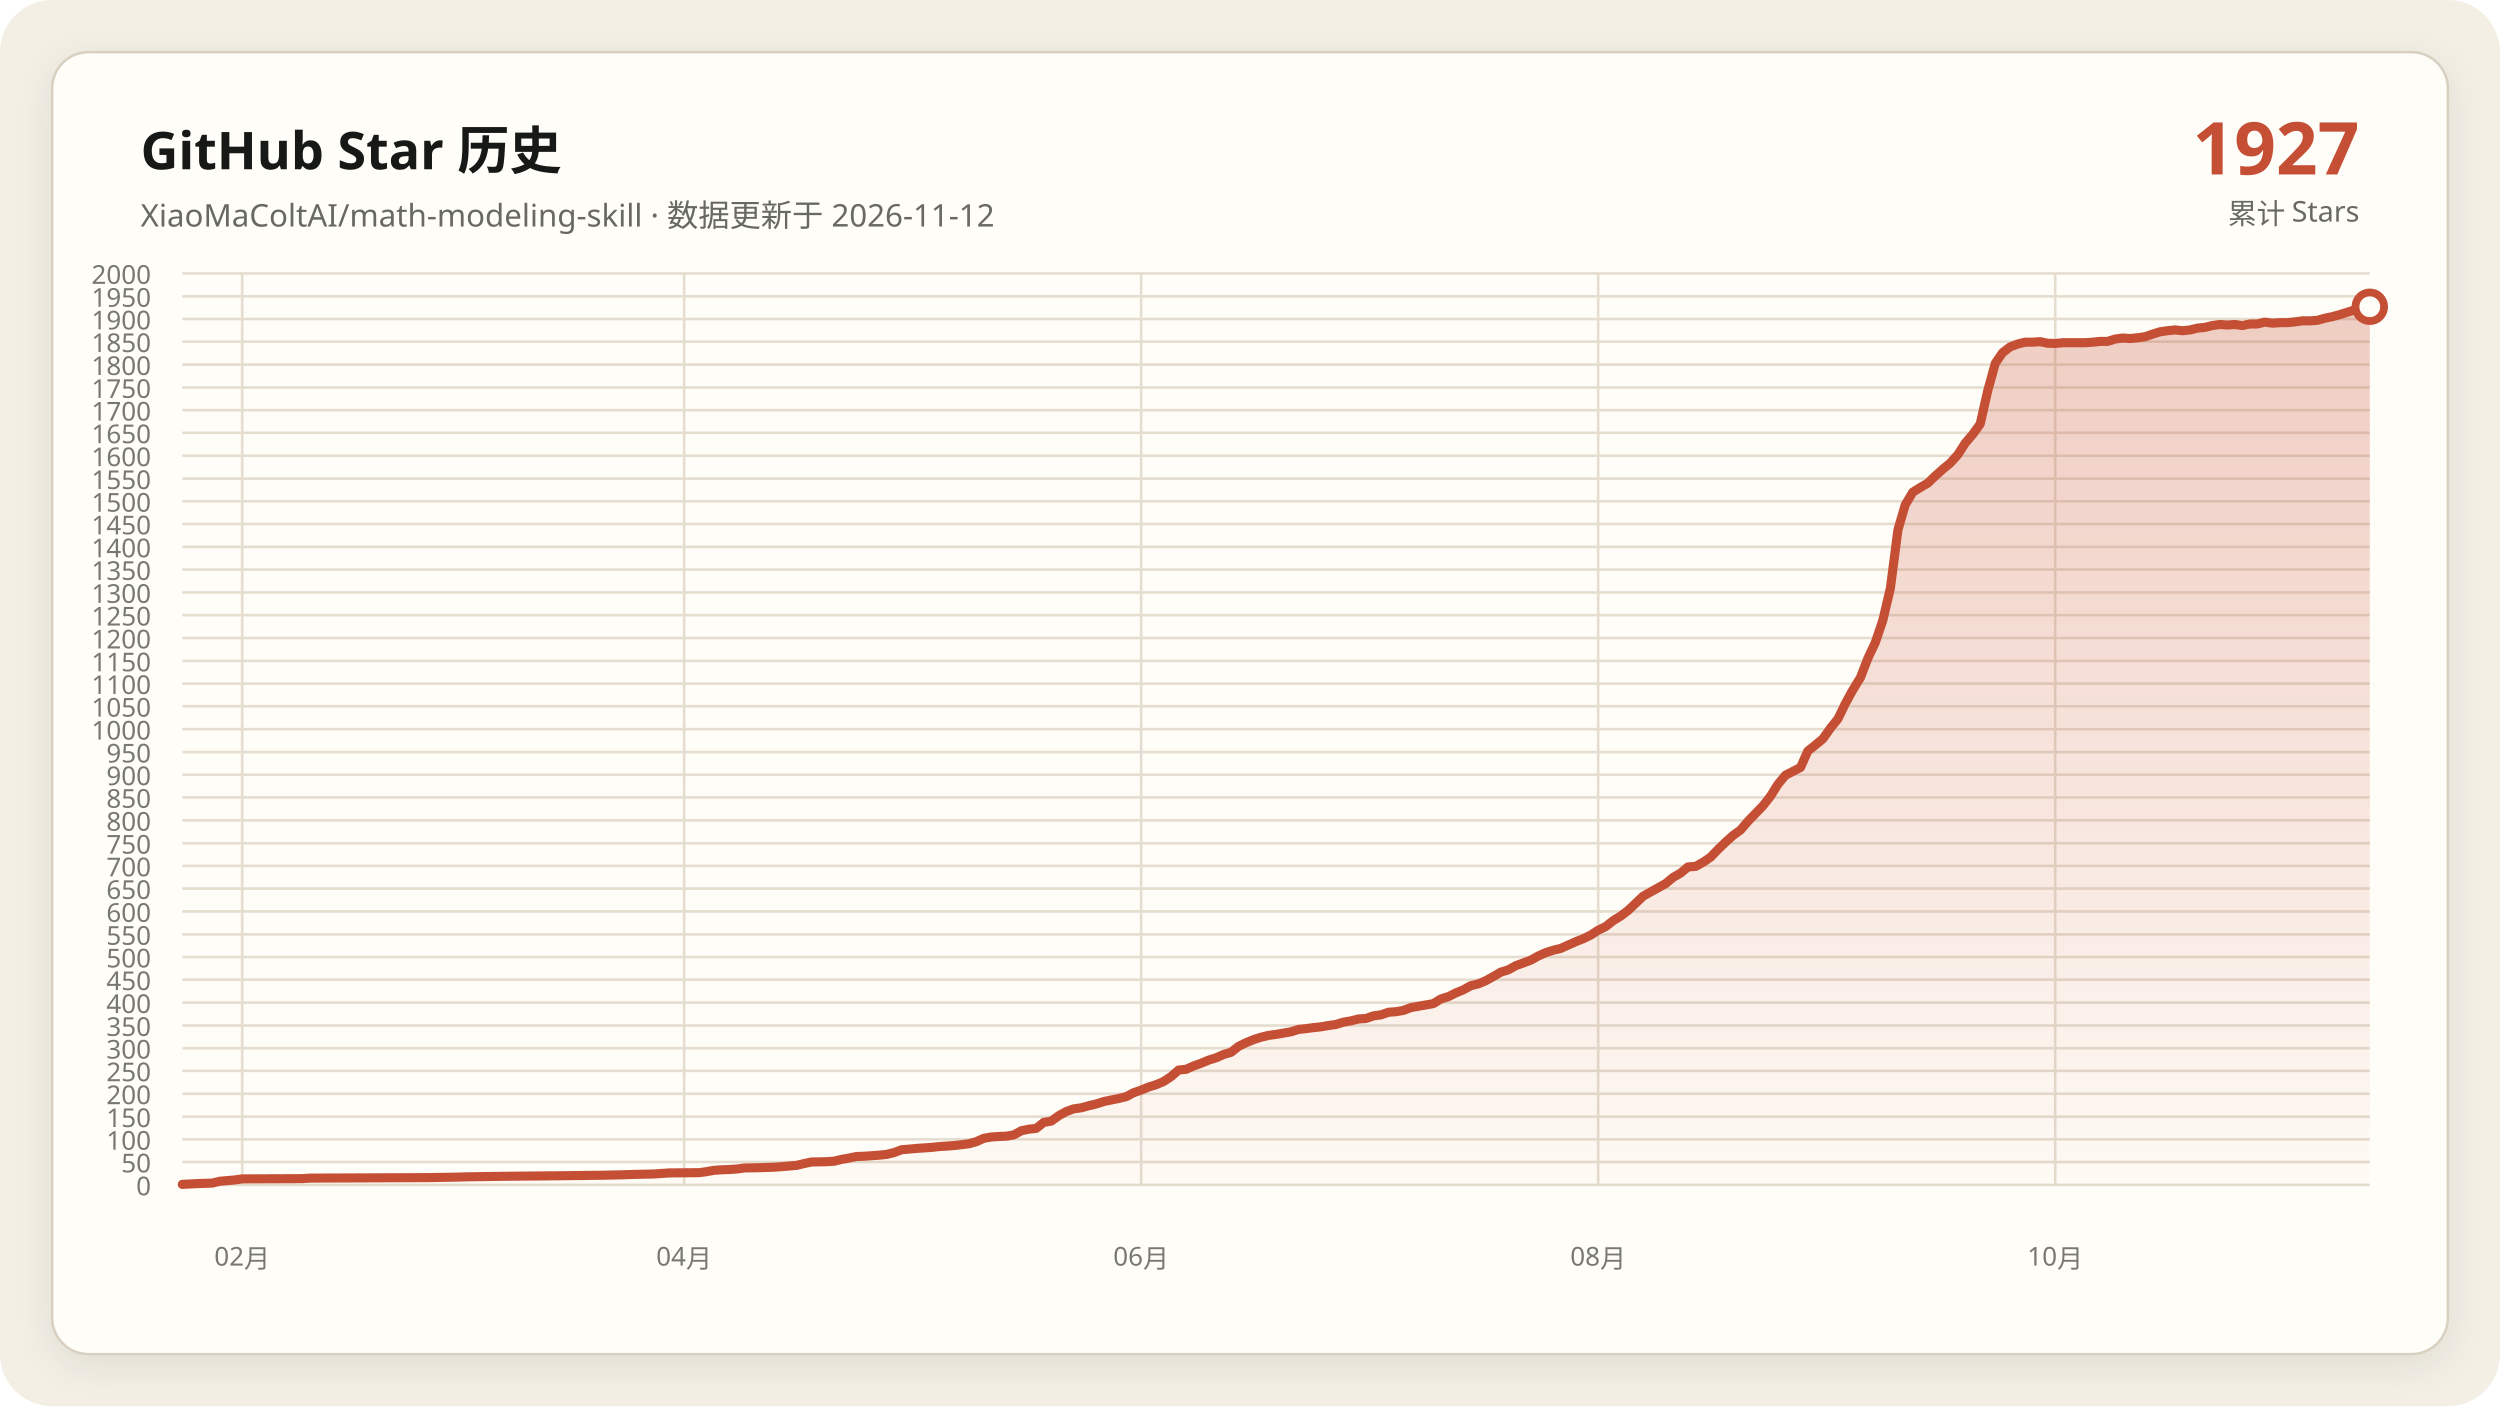
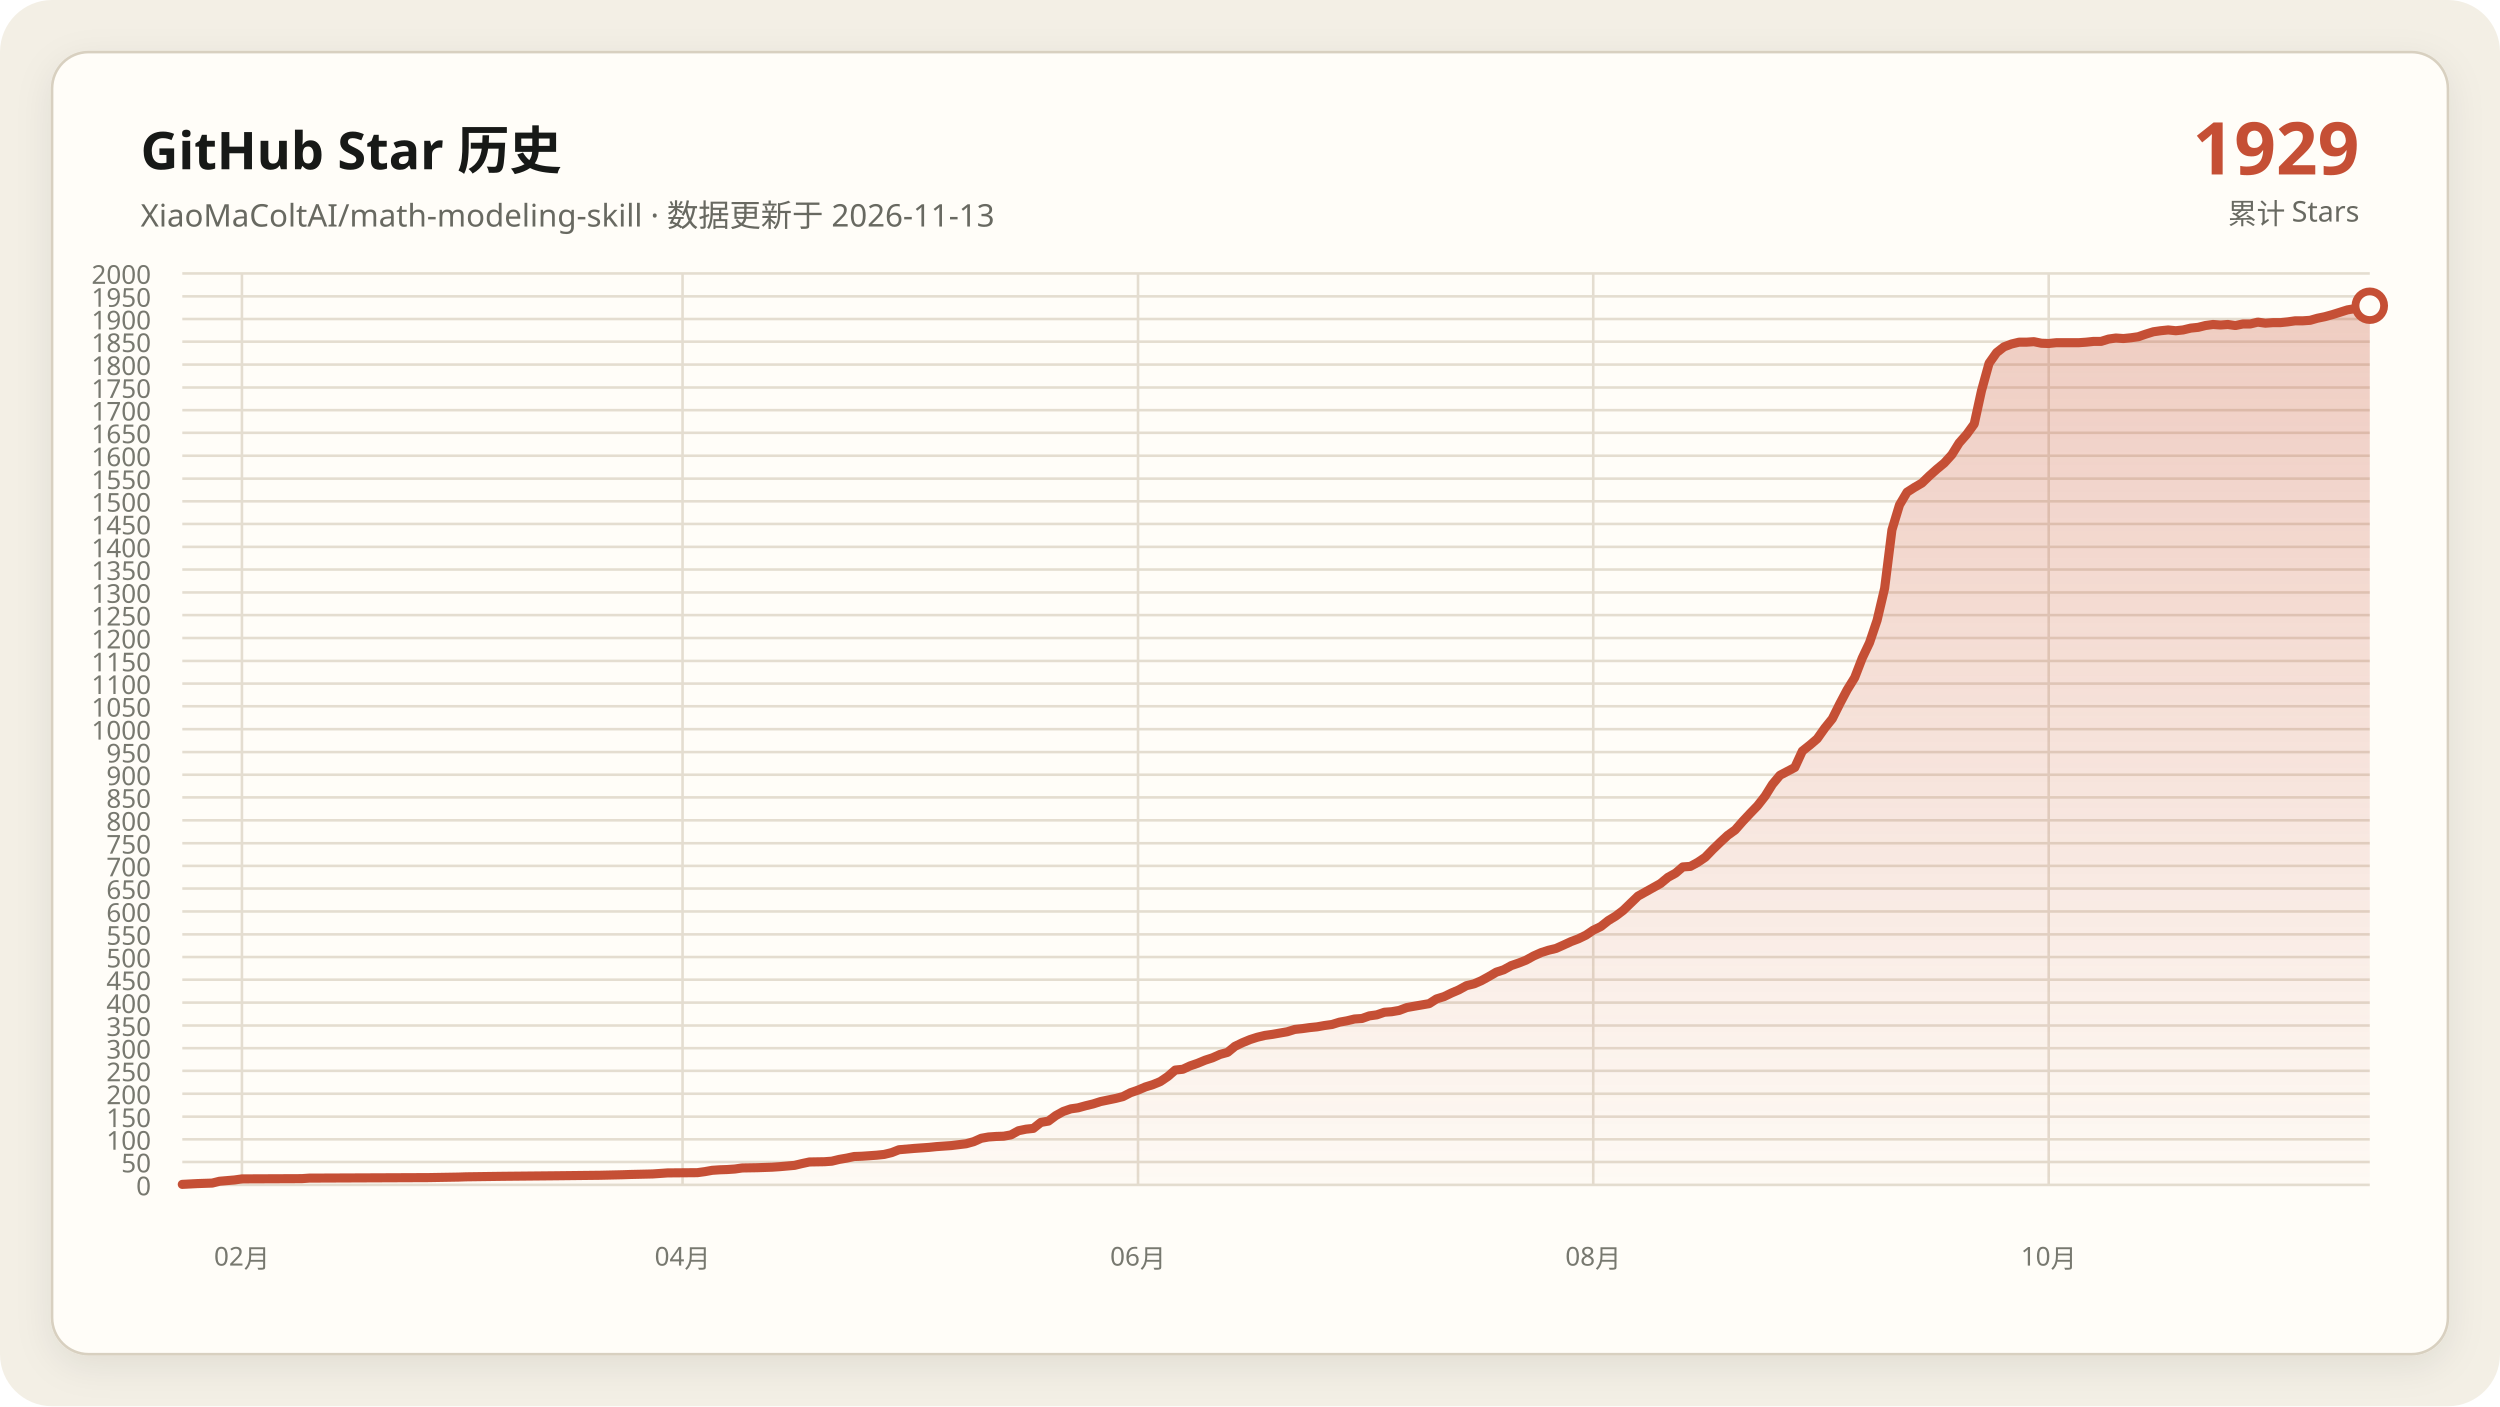
<svg xmlns="http://www.w3.org/2000/svg" data-y-max="2000" viewBox="0 0 960 540" role="img" aria-labelledby="title desc">
  <defs>
    <linearGradient id="area" x1="0" y1="0" x2="0" y2="1">
      <stop offset="0" stop-color="#c54f35" stop-opacity=".28" />
      <stop offset="1" stop-color="#c54f35" stop-opacity=".02" />
    </linearGradient>
    <filter id="shadow" x="-10%" y="-10%" width="120%" height="120%">
      <feDropShadow dx="0" dy="4" stdDeviation="7" flood-color="#171917" flood-opacity=".08" />
    </filter>
  </defs>
  <rect width="960" height="540" rx="20" fill="#f3efe5" />
  <rect x="20" y="20" width="920" height="500" rx="14" fill="#fffdf8" stroke="#d8d0c0" filter="url(#shadow)" />
  <g font-family="Segoe UI, Microsoft YaHei, sans-serif">
    <text x="54" y="65" fill="#171917" font-size="20" font-weight="700">GitHub Star 历史</text>
-     <text x="54" y="87" fill="#686961" font-size="12">XiaoMaColtAI/math-modeling-skill · 数据更新于 2026-11-12</text>
-     <text x="906" y="67" fill="#c54f35" font-size="28" font-weight="750" text-anchor="end">1927</text>
+     <text x="54" y="87" fill="#686961" font-size="12">XiaoMaColtAI/math-modeling-skill · 数据更新于 2026-11-13</text>
+     <text x="906" y="67" fill="#c54f35" font-size="28" font-weight="750" text-anchor="end">1929</text>
    <text x="906" y="86" fill="#686961" font-size="11" text-anchor="end">累计 Stars</text>
    <g fill="#77786f" font-size="10">
      <path d="M70 455.0H910" fill="none" stroke="#e4ddd0" stroke-width="1" />
      <text data-y-tick="true" x="58" y="459.0" text-anchor="end">0</text>
      <path d="M70 446.2H910" fill="none" stroke="#e4ddd0" stroke-width="1" />
      <text data-y-tick="true" x="58" y="450.2" text-anchor="end">50</text>
      <path d="M70 437.5H910" fill="none" stroke="#e4ddd0" stroke-width="1" />
      <text data-y-tick="true" x="58" y="441.5" text-anchor="end">100</text>
      <path d="M70 428.8H910" fill="none" stroke="#e4ddd0" stroke-width="1" />
      <text data-y-tick="true" x="58" y="432.8" text-anchor="end">150</text>
      <path d="M70 420.0H910" fill="none" stroke="#e4ddd0" stroke-width="1" />
      <text data-y-tick="true" x="58" y="424.0" text-anchor="end">200</text>
      <path d="M70 411.2H910" fill="none" stroke="#e4ddd0" stroke-width="1" />
      <text data-y-tick="true" x="58" y="415.2" text-anchor="end">250</text>
      <path d="M70 402.5H910" fill="none" stroke="#e4ddd0" stroke-width="1" />
      <text data-y-tick="true" x="58" y="406.5" text-anchor="end">300</text>
      <path d="M70 393.8H910" fill="none" stroke="#e4ddd0" stroke-width="1" />
      <text data-y-tick="true" x="58" y="397.8" text-anchor="end">350</text>
      <path d="M70 385.0H910" fill="none" stroke="#e4ddd0" stroke-width="1" />
      <text data-y-tick="true" x="58" y="389.0" text-anchor="end">400</text>
      <path d="M70 376.2H910" fill="none" stroke="#e4ddd0" stroke-width="1" />
      <text data-y-tick="true" x="58" y="380.2" text-anchor="end">450</text>
      <path d="M70 367.5H910" fill="none" stroke="#e4ddd0" stroke-width="1" />
      <text data-y-tick="true" x="58" y="371.5" text-anchor="end">500</text>
      <path d="M70 358.8H910" fill="none" stroke="#e4ddd0" stroke-width="1" />
      <text data-y-tick="true" x="58" y="362.8" text-anchor="end">550</text>
      <path d="M70 350.0H910" fill="none" stroke="#e4ddd0" stroke-width="1" />
      <text data-y-tick="true" x="58" y="354.0" text-anchor="end">600</text>
      <path d="M70 341.2H910" fill="none" stroke="#e4ddd0" stroke-width="1" />
      <text data-y-tick="true" x="58" y="345.2" text-anchor="end">650</text>
      <path d="M70 332.5H910" fill="none" stroke="#e4ddd0" stroke-width="1" />
      <text data-y-tick="true" x="58" y="336.5" text-anchor="end">700</text>
      <path d="M70 323.8H910" fill="none" stroke="#e4ddd0" stroke-width="1" />
      <text data-y-tick="true" x="58" y="327.8" text-anchor="end">750</text>
      <path d="M70 315.0H910" fill="none" stroke="#e4ddd0" stroke-width="1" />
      <text data-y-tick="true" x="58" y="319.0" text-anchor="end">800</text>
      <path d="M70 306.2H910" fill="none" stroke="#e4ddd0" stroke-width="1" />
      <text data-y-tick="true" x="58" y="310.2" text-anchor="end">850</text>
      <path d="M70 297.5H910" fill="none" stroke="#e4ddd0" stroke-width="1" />
      <text data-y-tick="true" x="58" y="301.5" text-anchor="end">900</text>
      <path d="M70 288.8H910" fill="none" stroke="#e4ddd0" stroke-width="1" />
      <text data-y-tick="true" x="58" y="292.8" text-anchor="end">950</text>
      <path d="M70 280.0H910" fill="none" stroke="#e4ddd0" stroke-width="1" />
      <text data-y-tick="true" x="58" y="284.0" text-anchor="end">1000</text>
      <path d="M70 271.2H910" fill="none" stroke="#e4ddd0" stroke-width="1" />
      <text data-y-tick="true" x="58" y="275.2" text-anchor="end">1050</text>
      <path d="M70 262.5H910" fill="none" stroke="#e4ddd0" stroke-width="1" />
      <text data-y-tick="true" x="58" y="266.5" text-anchor="end">1100</text>
      <path d="M70 253.8H910" fill="none" stroke="#e4ddd0" stroke-width="1" />
      <text data-y-tick="true" x="58" y="257.8" text-anchor="end">1150</text>
      <path d="M70 245.0H910" fill="none" stroke="#e4ddd0" stroke-width="1" />
      <text data-y-tick="true" x="58" y="249.0" text-anchor="end">1200</text>
      <path d="M70 236.2H910" fill="none" stroke="#e4ddd0" stroke-width="1" />
      <text data-y-tick="true" x="58" y="240.2" text-anchor="end">1250</text>
      <path d="M70 227.5H910" fill="none" stroke="#e4ddd0" stroke-width="1" />
      <text data-y-tick="true" x="58" y="231.5" text-anchor="end">1300</text>
      <path d="M70 218.7H910" fill="none" stroke="#e4ddd0" stroke-width="1" />
      <text data-y-tick="true" x="58" y="222.7" text-anchor="end">1350</text>
      <path d="M70 210.0H910" fill="none" stroke="#e4ddd0" stroke-width="1" />
      <text data-y-tick="true" x="58" y="214.0" text-anchor="end">1400</text>
      <path d="M70 201.2H910" fill="none" stroke="#e4ddd0" stroke-width="1" />
      <text data-y-tick="true" x="58" y="205.2" text-anchor="end">1450</text>
      <path d="M70 192.5H910" fill="none" stroke="#e4ddd0" stroke-width="1" />
      <text data-y-tick="true" x="58" y="196.5" text-anchor="end">1500</text>
      <path d="M70 183.8H910" fill="none" stroke="#e4ddd0" stroke-width="1" />
      <text data-y-tick="true" x="58" y="187.8" text-anchor="end">1550</text>
      <path d="M70 175.0H910" fill="none" stroke="#e4ddd0" stroke-width="1" />
      <text data-y-tick="true" x="58" y="179.0" text-anchor="end">1600</text>
      <path d="M70 166.2H910" fill="none" stroke="#e4ddd0" stroke-width="1" />
      <text data-y-tick="true" x="58" y="170.2" text-anchor="end">1650</text>
      <path d="M70 157.5H910" fill="none" stroke="#e4ddd0" stroke-width="1" />
      <text data-y-tick="true" x="58" y="161.5" text-anchor="end">1700</text>
      <path d="M70 148.8H910" fill="none" stroke="#e4ddd0" stroke-width="1" />
      <text data-y-tick="true" x="58" y="152.8" text-anchor="end">1750</text>
      <path d="M70 140.0H910" fill="none" stroke="#e4ddd0" stroke-width="1" />
      <text data-y-tick="true" x="58" y="144.0" text-anchor="end">1800</text>
      <path d="M70 131.2H910" fill="none" stroke="#e4ddd0" stroke-width="1" />
      <text data-y-tick="true" x="58" y="135.2" text-anchor="end">1850</text>
      <path d="M70 122.5H910" fill="none" stroke="#e4ddd0" stroke-width="1" />
      <text data-y-tick="true" x="58" y="126.5" text-anchor="end">1900</text>
      <path d="M70 113.8H910" fill="none" stroke="#e4ddd0" stroke-width="1" />
      <text data-y-tick="true" x="58" y="117.8" text-anchor="end">1950</text>
      <path d="M70 105.0H910" fill="none" stroke="#e4ddd0" stroke-width="1" />
      <text data-y-tick="true" x="58" y="109.0" text-anchor="end">2000</text>
-       <path d="M93.0 105V455" fill="none" stroke="#e4ddd0" stroke-width="1" />
-       <text x="93.0" y="486" text-anchor="middle">02月</text>
-       <path d="M262.7 105V455" fill="none" stroke="#e4ddd0" stroke-width="1" />
-       <text x="262.7" y="486" text-anchor="middle">04月</text>
-       <path d="M438.2 105V455" fill="none" stroke="#e4ddd0" stroke-width="1" />
-       <text x="438.2" y="486" text-anchor="middle">06月</text>
-       <path d="M613.7 105V455" fill="none" stroke="#e4ddd0" stroke-width="1" />
-       <text x="613.7" y="486" text-anchor="middle">08月</text>
-       <path d="M789.2 105V455" fill="none" stroke="#e4ddd0" stroke-width="1" />
-       <text x="789.2" y="486" text-anchor="middle">10月</text>
+       <path d="M92.9 105V455" fill="none" stroke="#e4ddd0" stroke-width="1" />
+       <text x="92.9" y="486" text-anchor="middle">02月</text>
+       <path d="M262.1 105V455" fill="none" stroke="#e4ddd0" stroke-width="1" />
+       <text x="262.1" y="486" text-anchor="middle">04月</text>
+       <path d="M437.0 105V455" fill="none" stroke="#e4ddd0" stroke-width="1" />
+       <text x="437.0" y="486" text-anchor="middle">06月</text>
+       <path d="M611.8 105V455" fill="none" stroke="#e4ddd0" stroke-width="1" />
+       <text x="611.8" y="486" text-anchor="middle">08月</text>
+       <path d="M786.7 105V455" fill="none" stroke="#e4ddd0" stroke-width="1" />
+       <text x="786.7" y="486" text-anchor="middle">10月</text>
    </g>
-     <polygon fill="url(#area)" points="70.0,455 70.0,454.8 75.8,454.5 81.5,454.3 84.4,453.6 90.1,453.1 93.0,452.7 116.0,452.6 118.9,452.4 164.9,452.2 176.4,452.0 179.3,451.9 193.7,451.7 213.8,451.5 231.1,451.3 239.7,451.1 242.6,451.0 251.2,450.8 254.1,450.6 257.0,450.4 268.5,450.3 271.4,449.9 274.2,449.4 277.1,449.2 280.0,449.1 282.9,448.9 285.8,448.5 291.5,448.4 297.3,448.2 300.1,448.0 305.9,447.5 308.8,446.8 311.6,446.2 317.4,446.1 320.3,445.9 323.2,445.2 326.0,444.7 328.9,444.1 331.8,444.0 334.7,443.8 337.5,443.6 340.4,443.3 343.3,442.6 346.2,441.5 351.9,441.0 357.7,440.6 360.5,440.3 363.4,440.1 366.3,439.9 372.1,439.2 374.9,438.4 377.8,437.1 380.7,436.6 383.6,436.4 386.4,436.3 389.3,435.8 392.2,434.2 395.1,433.6 397.9,433.3 400.8,431.0 403.7,430.5 406.6,428.4 409.5,426.8 412.3,425.8 415.2,425.4 418.1,424.6 421.0,423.9 423.8,423.0 426.7,422.4 429.6,421.8 432.5,421.1 435.3,419.6 438.2,418.6 441.1,417.4 444.0,416.5 446.8,415.3 449.7,413.4 452.6,410.9 455.5,410.6 458.4,409.3 461.2,408.3 464.1,407.1 467.0,406.2 469.9,404.9 472.7,404.1 475.6,401.8 478.5,400.4 481.4,399.2 484.2,398.3 487.1,397.6 490.0,397.2 492.9,396.7 495.8,396.2 498.6,395.3 501.5,395.0 504.4,394.6 507.3,394.3 510.1,393.8 513.0,393.4 515.9,392.5 518.8,392.0 521.6,391.3 524.5,391.1 527.4,390.1 530.3,389.7 533.2,388.7 536.0,388.5 538.9,388.0 541.8,386.9 544.7,386.4 547.5,385.9 550.4,385.4 553.3,383.6 556.2,382.7 559.0,381.3 561.9,380.1 564.8,378.5 567.7,377.8 570.5,376.6 573.4,375.0 576.3,373.3 579.2,372.4 582.1,370.8 584.9,369.8 587.8,368.7 590.7,367.1 593.6,365.8 596.4,364.9 599.3,364.2 602.2,362.9 605.1,361.6 607.9,360.5 610.8,359.1 613.7,357.2 616.6,355.8 619.5,353.5 622.3,351.8 625.2,349.6 631.0,344.1 639.6,339.3 642.5,336.9 645.3,335.3 648.2,332.9 651.1,332.7 654.0,331.1 656.8,329.2 659.7,326.2 662.6,323.4 665.5,320.8 668.4,318.7 671.2,315.4 674.1,312.4 677.0,309.4 679.9,305.7 682.7,301.2 685.6,297.7 691.4,294.7 694.2,288.4 697.1,286.1 700.0,283.7 702.9,279.6 705.8,276.0 708.6,270.2 711.5,264.9 714.4,260.2 717.3,252.7 720.1,246.8 723.0,238.2 725.9,225.9 728.8,203.5 731.6,193.9 734.5,189.0 737.4,187.2 740.3,185.5 743.2,182.7 746.0,180.2 748.9,177.8 751.8,174.6 754.7,170.1 757.5,166.8 760.4,162.8 763.3,150.0 766.2,139.5 769.0,135.4 771.9,133.2 774.8,132.1 777.7,131.4 780.5,131.4 783.4,131.2 786.3,131.8 789.2,131.9 792.1,131.6 794.9,131.6 797.8,131.6 800.7,131.6 803.6,131.4 806.4,131.1 809.3,131.1 812.2,130.2 815.1,129.8 817.9,130.0 820.8,129.7 823.7,129.3 826.6,128.3 829.5,127.4 832.3,127.0 835.2,126.7 838.1,127.0 841.0,126.7 843.8,126.0 846.7,125.7 849.6,125.0 852.5,124.6 855.3,124.8 858.2,124.6 861.1,125.0 864.0,124.4 866.8,124.4 869.7,123.7 872.6,124.1 875.5,123.9 878.4,123.9 881.2,123.6 884.1,123.2 887.0,123.2 889.9,123.0 892.7,122.2 895.6,121.6 898.5,120.8 904.2,119.0 907.1,118.5 910.0,117.8 910.0,455" />
-     <polyline fill="none" stroke="#c54f35" stroke-width="3.5" stroke-linecap="round" stroke-linejoin="round" points="70.0,454.8 75.8,454.5 81.5,454.3 84.4,453.6 90.1,453.1 93.0,452.7 116.0,452.6 118.9,452.4 164.9,452.2 176.4,452.0 179.3,451.9 193.7,451.7 213.8,451.5 231.1,451.3 239.7,451.1 242.6,451.0 251.2,450.8 254.1,450.6 257.0,450.4 268.5,450.3 271.4,449.9 274.2,449.4 277.1,449.2 280.0,449.1 282.9,448.9 285.8,448.5 291.5,448.4 297.3,448.2 300.1,448.0 305.9,447.5 308.8,446.8 311.6,446.2 317.4,446.1 320.3,445.9 323.2,445.2 326.0,444.7 328.9,444.1 331.8,444.0 334.7,443.8 337.5,443.6 340.4,443.3 343.3,442.6 346.2,441.5 351.9,441.0 357.7,440.6 360.5,440.3 363.4,440.1 366.3,439.9 372.1,439.2 374.9,438.4 377.8,437.1 380.7,436.6 383.6,436.4 386.4,436.3 389.3,435.8 392.2,434.2 395.1,433.6 397.9,433.3 400.8,431.0 403.7,430.5 406.6,428.4 409.5,426.8 412.3,425.8 415.2,425.4 418.1,424.6 421.0,423.9 423.8,423.0 426.7,422.4 429.6,421.8 432.5,421.1 435.3,419.6 438.2,418.6 441.1,417.4 444.0,416.5 446.8,415.3 449.7,413.4 452.6,410.9 455.5,410.6 458.4,409.3 461.2,408.3 464.1,407.1 467.0,406.2 469.9,404.9 472.7,404.1 475.6,401.8 478.5,400.4 481.4,399.2 484.2,398.3 487.1,397.6 490.0,397.2 492.9,396.7 495.8,396.2 498.6,395.3 501.5,395.0 504.4,394.6 507.3,394.3 510.1,393.8 513.0,393.4 515.9,392.5 518.8,392.0 521.6,391.3 524.5,391.1 527.4,390.1 530.3,389.7 533.2,388.7 536.0,388.5 538.9,388.0 541.8,386.9 544.7,386.4 547.5,385.9 550.4,385.4 553.3,383.6 556.2,382.7 559.0,381.3 561.9,380.1 564.8,378.5 567.7,377.8 570.5,376.6 573.4,375.0 576.3,373.3 579.2,372.4 582.1,370.8 584.9,369.8 587.8,368.7 590.7,367.1 593.6,365.8 596.4,364.9 599.3,364.2 602.2,362.9 605.1,361.6 607.9,360.5 610.8,359.1 613.7,357.2 616.6,355.8 619.5,353.5 622.3,351.8 625.2,349.6 631.0,344.1 639.6,339.3 642.5,336.9 645.3,335.3 648.2,332.9 651.1,332.7 654.0,331.1 656.8,329.2 659.7,326.2 662.6,323.4 665.5,320.8 668.4,318.7 671.2,315.4 674.1,312.4 677.0,309.4 679.9,305.7 682.7,301.2 685.6,297.7 691.4,294.7 694.2,288.4 697.1,286.1 700.0,283.7 702.9,279.6 705.8,276.0 708.6,270.2 711.5,264.9 714.4,260.2 717.3,252.7 720.1,246.8 723.0,238.2 725.9,225.9 728.8,203.5 731.6,193.9 734.5,189.0 737.4,187.2 740.3,185.5 743.2,182.7 746.0,180.2 748.9,177.8 751.8,174.6 754.7,170.1 757.5,166.8 760.4,162.8 763.3,150.0 766.2,139.5 769.0,135.4 771.9,133.2 774.8,132.1 777.7,131.4 780.5,131.4 783.4,131.2 786.3,131.8 789.2,131.9 792.1,131.6 794.9,131.6 797.8,131.6 800.7,131.6 803.6,131.4 806.4,131.1 809.3,131.1 812.2,130.2 815.1,129.8 817.9,130.0 820.8,129.7 823.7,129.3 826.6,128.3 829.5,127.4 832.3,127.0 835.2,126.7 838.1,127.0 841.0,126.7 843.8,126.0 846.7,125.7 849.6,125.0 852.5,124.6 855.3,124.8 858.2,124.6 861.1,125.0 864.0,124.4 866.8,124.4 869.7,123.7 872.6,124.1 875.5,123.9 878.4,123.9 881.2,123.6 884.1,123.2 887.0,123.2 889.9,123.0 892.7,122.2 895.6,121.6 898.5,120.8 904.2,119.0 907.1,118.5 910.0,117.8" />
-     <circle cx="910.0" cy="117.8" r="5.5" fill="#fffdf8" stroke="#c54f35" stroke-width="3" />
+     <polygon fill="url(#area)" points="70.0,455 70.0,454.8 75.7,454.5 81.5,454.3 84.3,453.6 90.1,453.1 92.9,452.7 115.9,452.6 118.7,452.4 164.6,452.2 176.1,452.0 178.9,451.9 193.3,451.7 213.3,451.5 230.5,451.3 239.1,451.1 242.0,451.0 250.6,450.8 253.5,450.6 256.3,450.4 267.8,450.3 270.7,449.9 273.5,449.4 276.4,449.2 279.3,449.1 282.2,448.9 285.0,448.5 290.8,448.4 296.5,448.2 299.4,448.0 305.1,447.5 308.0,446.8 310.8,446.2 316.6,446.1 319.4,445.9 322.3,445.2 325.2,444.7 328.0,444.1 330.9,444.0 333.8,443.8 336.6,443.6 339.5,443.3 342.4,442.6 345.2,441.5 351.0,441.0 356.7,440.6 359.6,440.3 362.4,440.1 365.3,439.9 371.0,439.2 373.9,438.4 376.8,437.1 379.6,436.6 382.5,436.4 385.4,436.3 388.2,435.8 391.1,434.2 394.0,433.6 396.8,433.3 399.7,431.0 402.6,430.5 405.4,428.4 408.3,426.8 411.2,425.8 414.0,425.4 416.9,424.6 419.8,423.9 422.6,423.0 425.5,422.4 428.4,421.8 431.2,421.1 434.1,419.6 437.0,418.6 439.8,417.4 442.7,416.5 445.6,415.3 448.4,413.4 451.3,410.9 454.2,410.6 457.0,409.3 459.9,408.3 462.8,407.1 465.6,406.2 468.5,404.9 471.4,404.1 474.2,401.8 477.1,400.4 480.0,399.2 482.8,398.3 485.7,397.6 488.6,397.2 491.4,396.7 494.3,396.2 497.2,395.3 500.0,395.0 502.9,394.6 505.8,394.3 508.6,393.8 511.5,393.4 514.4,392.5 517.2,392.0 520.1,391.3 523.0,391.1 525.8,390.1 528.7,389.7 531.6,388.7 534.4,388.5 537.3,388.0 540.2,386.9 543.0,386.4 545.9,385.9 548.8,385.4 551.6,383.6 554.5,382.7 557.4,381.3 560.2,380.1 563.1,378.5 566.0,377.8 568.8,376.6 571.7,375.0 574.6,373.3 577.4,372.4 580.3,370.8 583.2,369.8 586.0,368.7 588.9,367.1 591.8,365.8 594.6,364.9 597.5,364.2 600.4,362.9 603.2,361.6 606.1,360.5 609.0,359.1 611.8,357.2 614.7,355.8 617.6,353.5 620.4,351.8 623.3,349.6 629.0,344.1 637.6,339.3 640.5,336.9 643.4,335.3 646.2,332.9 649.1,332.7 652.0,331.1 654.8,329.2 657.7,326.2 660.6,323.4 663.4,320.8 666.3,318.7 669.2,315.4 672.0,312.4 674.9,309.4 677.8,305.7 680.6,301.2 683.5,297.7 689.2,294.7 692.1,288.4 695.0,286.1 697.8,283.7 700.7,279.6 703.6,276.0 706.5,270.2 709.3,264.9 712.2,260.2 715.1,252.7 717.9,246.8 720.8,238.2 723.7,225.9 726.5,203.5 729.4,193.9 732.3,189.0 735.1,187.2 738.0,185.5 740.9,182.7 743.7,180.2 746.6,177.8 749.5,174.6 752.3,170.1 755.2,166.8 758.1,162.8 760.9,150.0 763.8,139.5 766.7,135.4 769.5,133.2 772.4,132.1 775.3,131.4 778.1,131.4 781.0,131.2 783.9,131.8 786.7,131.9 789.6,131.6 792.5,131.6 795.3,131.6 798.2,131.6 801.1,131.4 803.9,131.1 806.8,131.1 809.7,130.2 812.5,129.8 815.4,130.0 818.3,129.7 821.1,129.3 824.0,128.3 826.9,127.4 829.7,127.0 832.6,126.7 835.5,127.0 838.3,126.7 841.2,126.0 844.1,125.7 846.9,125.0 849.8,124.6 852.7,124.8 855.5,124.6 858.4,125.0 861.3,124.4 864.1,124.4 867.0,123.7 869.9,124.1 872.7,123.9 875.6,123.9 878.5,123.6 881.3,123.2 884.2,123.2 887.1,123.0 889.9,122.2 892.8,121.6 895.7,120.8 901.4,119.0 904.3,118.5 907.1,117.8 910.0,117.4 910.0,455" />
+     <polyline fill="none" stroke="#c54f35" stroke-width="3.5" stroke-linecap="round" stroke-linejoin="round" points="70.0,454.8 75.7,454.5 81.5,454.3 84.3,453.6 90.1,453.1 92.9,452.7 115.9,452.6 118.7,452.4 164.6,452.2 176.1,452.0 178.9,451.9 193.3,451.7 213.3,451.5 230.5,451.3 239.1,451.1 242.0,451.0 250.6,450.8 253.5,450.6 256.3,450.4 267.8,450.3 270.7,449.9 273.5,449.4 276.4,449.2 279.3,449.1 282.2,448.9 285.0,448.5 290.8,448.4 296.5,448.2 299.4,448.0 305.1,447.5 308.0,446.8 310.8,446.2 316.6,446.1 319.4,445.9 322.3,445.2 325.2,444.7 328.0,444.1 330.9,444.0 333.8,443.8 336.6,443.6 339.5,443.3 342.4,442.6 345.2,441.5 351.0,441.0 356.7,440.6 359.6,440.3 362.4,440.1 365.3,439.9 371.0,439.2 373.9,438.4 376.8,437.1 379.6,436.6 382.5,436.4 385.4,436.3 388.2,435.8 391.1,434.2 394.0,433.6 396.8,433.3 399.7,431.0 402.6,430.5 405.4,428.4 408.3,426.8 411.2,425.8 414.0,425.4 416.9,424.6 419.8,423.9 422.6,423.0 425.5,422.4 428.4,421.8 431.2,421.1 434.1,419.6 437.0,418.6 439.8,417.4 442.7,416.5 445.6,415.3 448.4,413.4 451.3,410.9 454.2,410.6 457.0,409.3 459.9,408.3 462.8,407.1 465.6,406.2 468.5,404.9 471.4,404.1 474.2,401.8 477.1,400.4 480.0,399.2 482.8,398.3 485.7,397.6 488.6,397.2 491.4,396.7 494.3,396.2 497.2,395.3 500.0,395.0 502.9,394.6 505.8,394.3 508.6,393.8 511.5,393.4 514.4,392.5 517.2,392.0 520.1,391.3 523.0,391.1 525.8,390.1 528.7,389.7 531.6,388.7 534.4,388.5 537.3,388.0 540.2,386.9 543.0,386.4 545.9,385.9 548.8,385.4 551.6,383.6 554.5,382.7 557.4,381.3 560.2,380.1 563.1,378.5 566.0,377.8 568.8,376.6 571.7,375.0 574.6,373.3 577.4,372.4 580.3,370.8 583.2,369.8 586.0,368.7 588.9,367.1 591.8,365.8 594.6,364.9 597.5,364.2 600.4,362.9 603.2,361.6 606.1,360.5 609.0,359.1 611.8,357.2 614.7,355.8 617.6,353.5 620.4,351.8 623.3,349.6 629.0,344.1 637.6,339.3 640.5,336.9 643.4,335.3 646.2,332.9 649.1,332.7 652.0,331.1 654.8,329.2 657.7,326.2 660.6,323.4 663.4,320.8 666.3,318.7 669.2,315.4 672.0,312.4 674.9,309.4 677.8,305.7 680.6,301.2 683.5,297.7 689.2,294.7 692.1,288.4 695.0,286.1 697.8,283.7 700.7,279.6 703.6,276.0 706.5,270.2 709.3,264.9 712.2,260.2 715.1,252.7 717.9,246.8 720.8,238.2 723.7,225.9 726.5,203.5 729.4,193.9 732.3,189.0 735.1,187.2 738.0,185.5 740.9,182.7 743.7,180.2 746.6,177.8 749.5,174.6 752.3,170.1 755.2,166.8 758.1,162.8 760.9,150.0 763.8,139.5 766.7,135.4 769.5,133.2 772.4,132.1 775.3,131.4 778.1,131.4 781.0,131.2 783.9,131.8 786.7,131.9 789.6,131.6 792.5,131.6 795.3,131.6 798.2,131.6 801.1,131.4 803.9,131.1 806.8,131.1 809.7,130.2 812.5,129.8 815.4,130.0 818.3,129.7 821.1,129.3 824.0,128.3 826.9,127.4 829.7,127.0 832.6,126.7 835.5,127.0 838.3,126.7 841.2,126.0 844.1,125.7 846.9,125.0 849.8,124.6 852.7,124.8 855.5,124.6 858.4,125.0 861.3,124.4 864.1,124.4 867.0,123.7 869.9,124.1 872.7,123.9 875.6,123.9 878.5,123.6 881.3,123.2 884.2,123.2 887.1,123.0 889.9,122.2 892.8,121.6 895.7,120.8 901.4,119.0 904.3,118.5 907.1,117.8 910.0,117.4" />
+     <circle cx="910.0" cy="117.4" r="5.5" fill="#fffdf8" stroke="#c54f35" stroke-width="3" />
  </g>
</svg>
